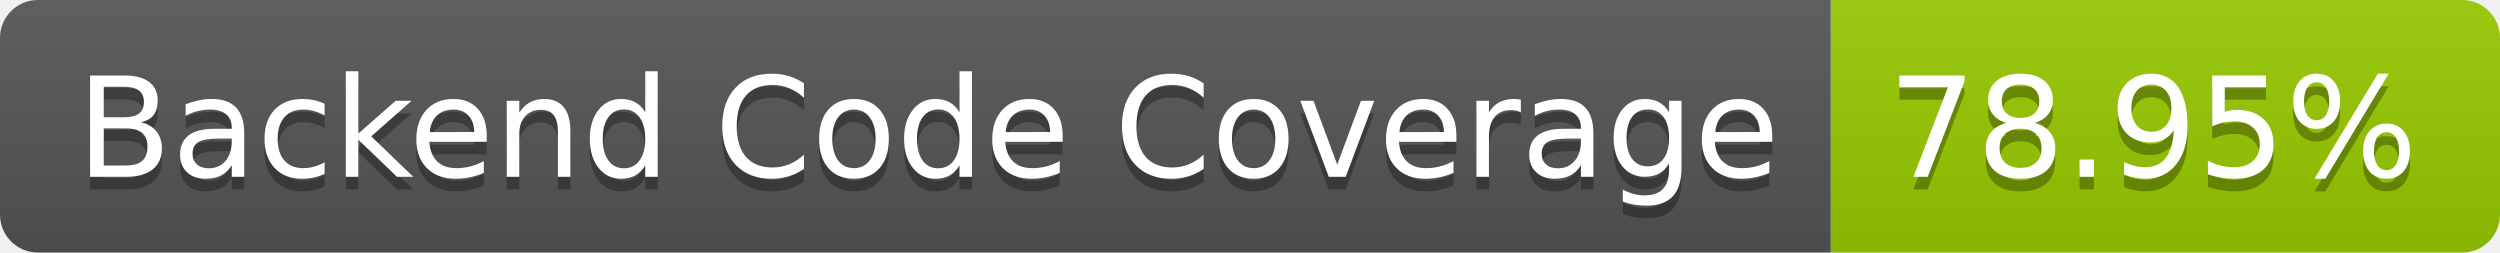
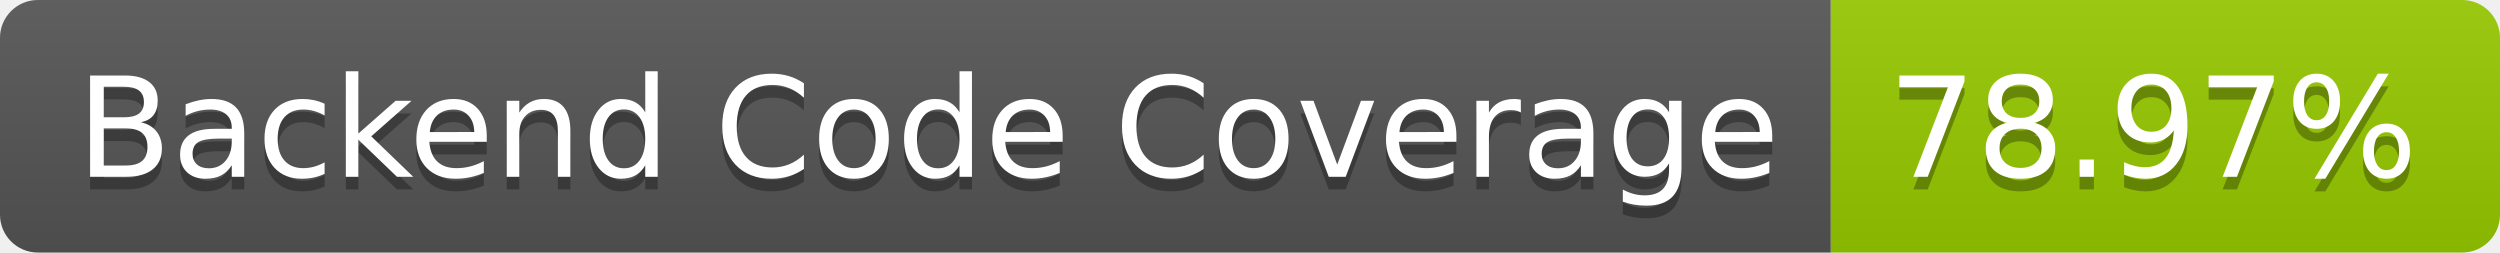
- <svg xmlns="http://www.w3.org/2000/svg" width="198" height="20" role="img" aria-label="Backend Code Coverage: 78.95%">
+ <svg xmlns="http://www.w3.org/2000/svg" width="198" height="20" role="img" aria-label="Backend Code Coverage: 78.97%">
  <linearGradient id="s" x2="0" y2="100%">
    <stop offset="0" stop-color="#bbb" stop-opacity=".1" />
    <stop offset="1" stop-opacity=".1" />
  </linearGradient>
  <clipPath id="r">
    <rect width="198" height="20" rx="3" fill="#fff" />
  </clipPath>
  <g clip-path="url(#r)">
    <rect width="145" height="20" fill="#555" />
    <rect x="145" width="53" height="20" fill="#97ca00" />
    <rect width="198" height="20" fill="url(#s)" />
  </g>
  <g fill="#fff" text-anchor="middle" font-family="Verdana,Geneva,DejaVu Sans,sans-serif" text-rendering="geometricPrecision" font-size="110">
    <text aria-hidden="true" x="735" y="150" fill="#010101" fill-opacity=".3" transform="scale(.1)" textLength="1350">Backend Code Coverage</text>
    <text x="735" y="140" transform="scale(.1)" fill="#fff" textLength="1350">Backend Code Coverage</text>
-     <text aria-hidden="true" x="1705" y="150" fill="#010101" fill-opacity=".3" transform="scale(.1)" textLength="430">78.95%</text>
-     <text x="1705" y="140" transform="scale(.1)" fill="#fff" textLength="430">78.95%</text>
+     <text aria-hidden="true" x="1705" y="150" fill="#010101" fill-opacity=".3" transform="scale(.1)" textLength="430">78.97%</text>
+     <text x="1705" y="140" transform="scale(.1)" fill="#fff" textLength="430">78.97%</text>
  </g>
</svg>
